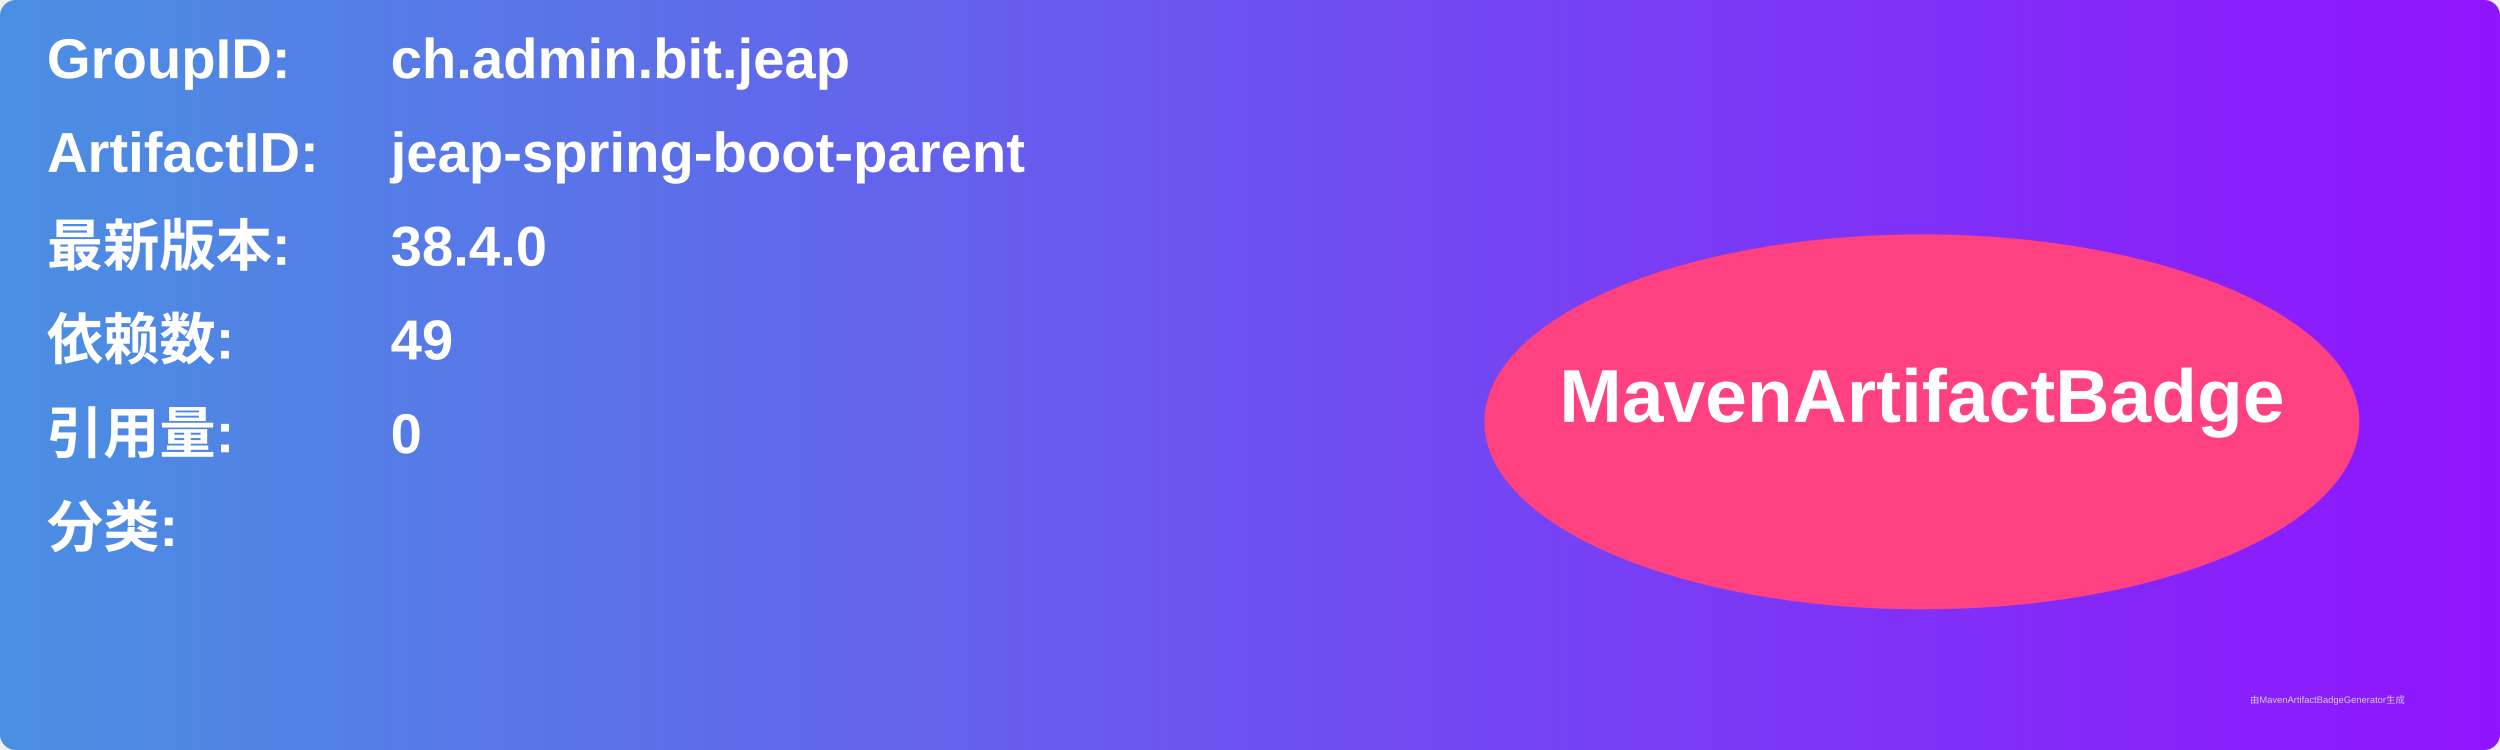
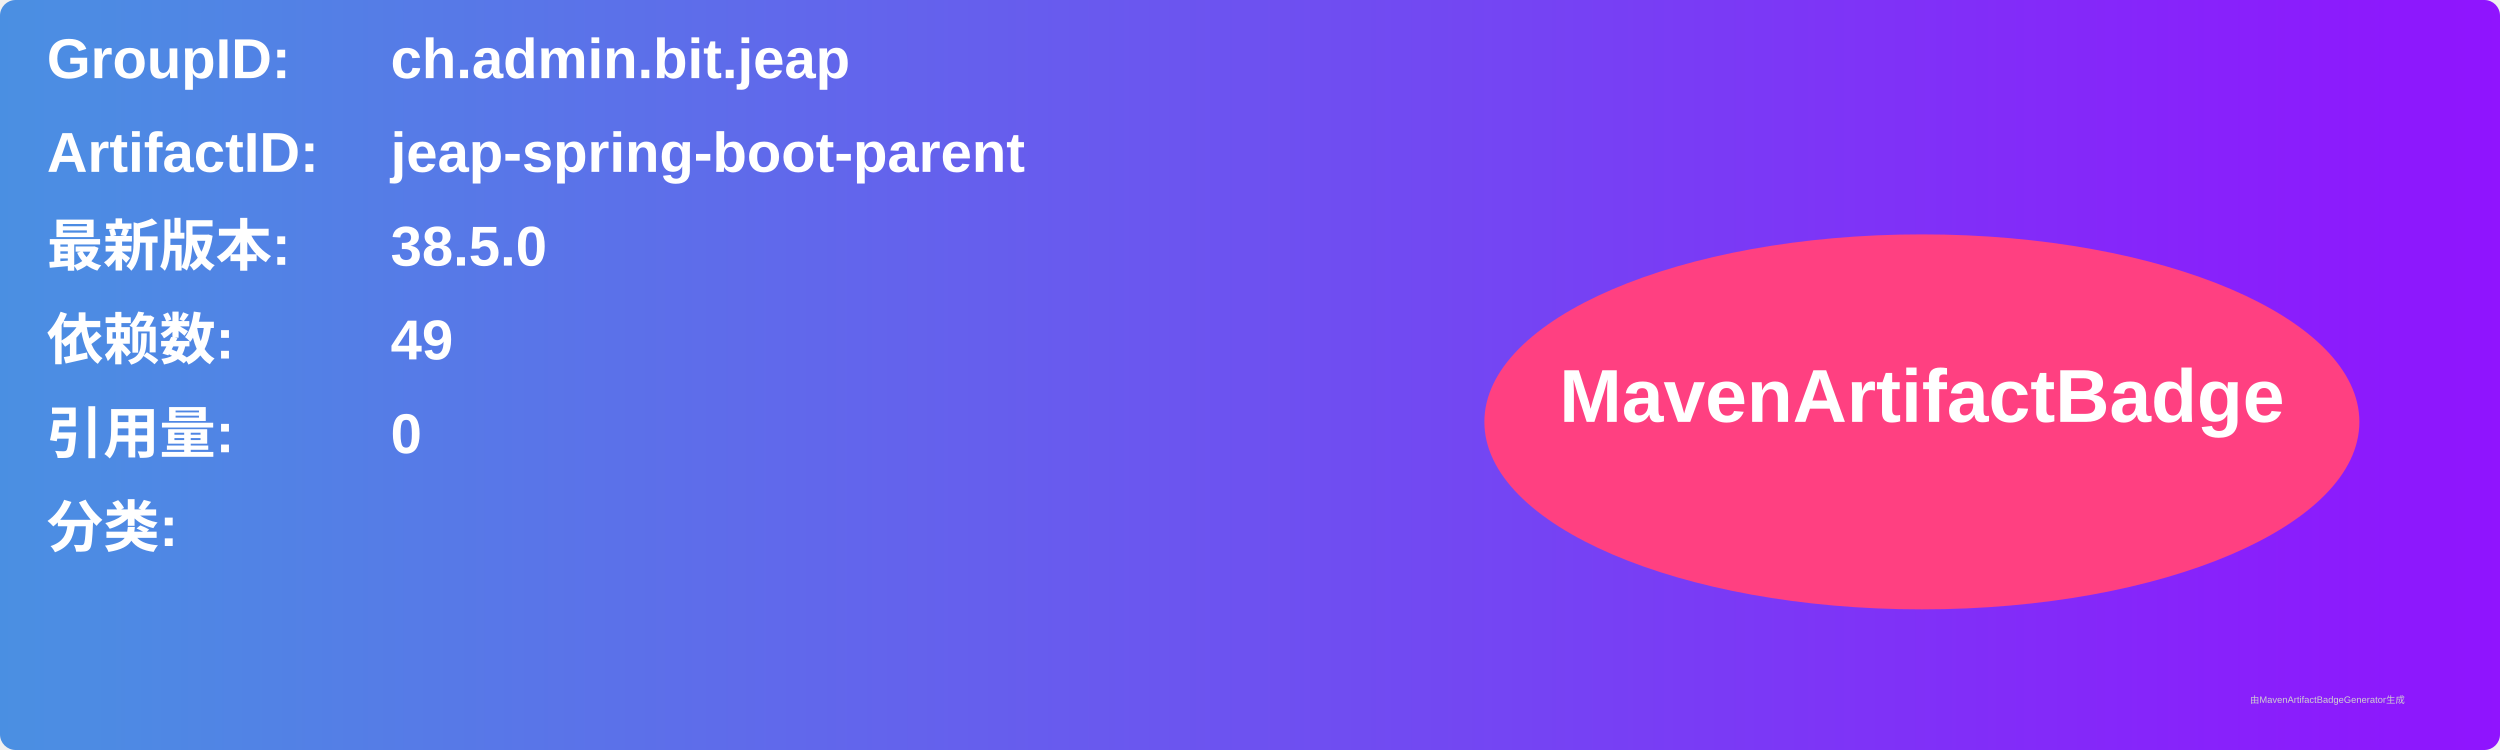
<svg xmlns="http://www.w3.org/2000/svg" width="800" height="240" viewBox="0 0 800 240">
  <linearGradient id="grad" x1="0%" y1="0%" x2="100%" y2="0%">
    <stop offset="0%" stop-color="#4a90e2" />
    <stop offset="100%" stop-color="#9013fe" />
  </linearGradient>
  <rect width="100%" height="100%" rx="5" ry="5" fill="url(#grad)" />
  <g transform="translate(15, 15)">
    <text x="0" y="10" font-family="Arial" font-size="18" fill="white" font-weight="bold" width="260">GroupID:</text>
    <text x="110" y="10" font-family="Arial" font-size="18" fill="white" font-weight="bold" width="460">ch.admin.bit.jeap</text>
    <text x="0" y="40" font-family="Arial" font-size="18" fill="white" font-weight="bold" width="260">ArtifactID:</text>
    <text x="110" y="40" font-family="Arial" font-size="18" fill="white" font-weight="bold" width="460">jeap-spring-boot-parent</text>
    <text x="0" y="70" font-family="Arial" font-size="18" fill="white" font-weight="bold">最新版本:</text>
    <text x="110" y="70" font-family="Arial" font-size="18" fill="white" font-weight="bold">
-       <tspan font-weight="bold">38.4.0</tspan>
+       <tspan font-weight="bold">38.5.0</tspan>
    </text>
    <text x="0" y="100" font-family="Arial" font-size="18" fill="white" font-weight="bold">依赖数: </text>
    <text x="110" y="100" font-family="Arial" font-size="18" fill="white">
      <tspan font-weight="bold">49</tspan>
    </text>
    <text x="0" y="130" font-family="Arial" font-size="18" fill="white" font-weight="bold">引用量: </text>
    <text x="110" y="130" font-family="Arial" font-size="18" fill="white">
      <tspan font-weight="bold">0</tspan>
    </text>
    <text x="0" y="160" font-family="Arial" font-size="18" fill="white" font-weight="bold">分类:</text>
    <text x="10" y="190" font-family="Arial" font-size="10" fill="white">
      <tspan font-weight="bold" />
    </text>
    <ellipse cx="600" cy="120" rx="140" ry="60" fill="#ff4081" />
    <text x="600" y="120" text-anchor="middle" font-family="Arial" font-size="24" fill="white" font-weight="bold">MavenArtifactBadge</text>
  </g>
  <text x="720" y="225" font-family="Arial" font-size="3" fill="#d0d0d0">由MavenArtifactBadgeGenerator生成</text>
</svg>
